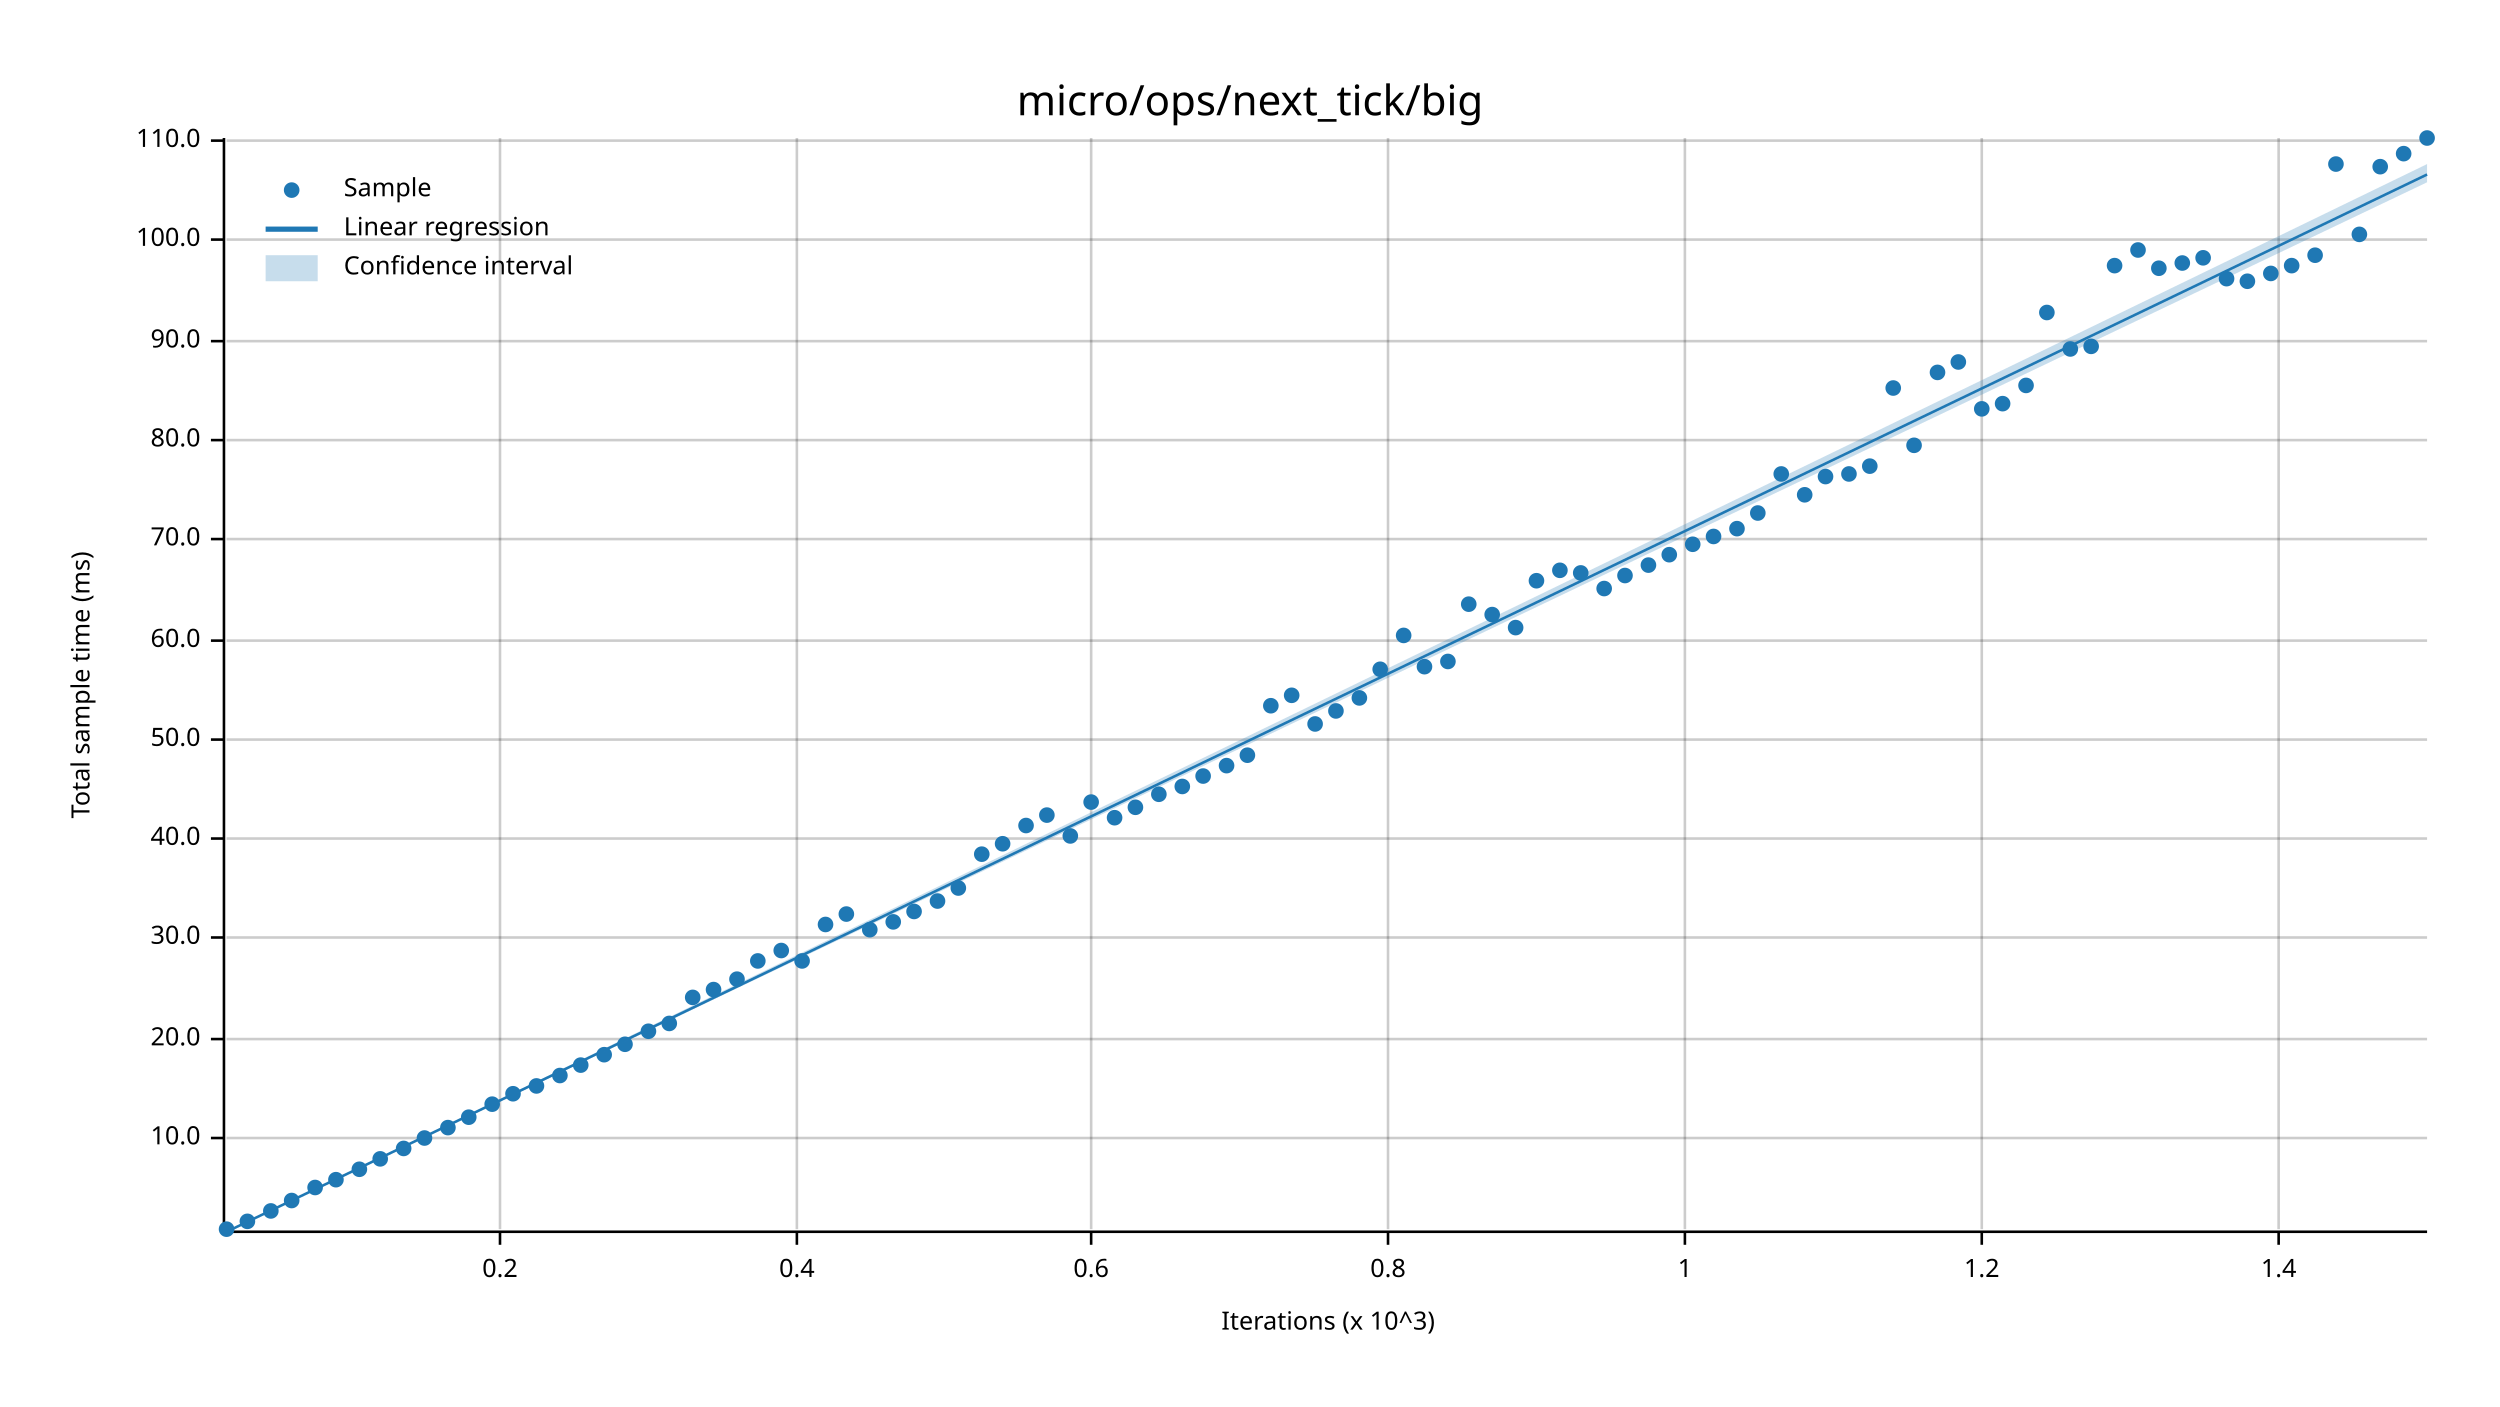
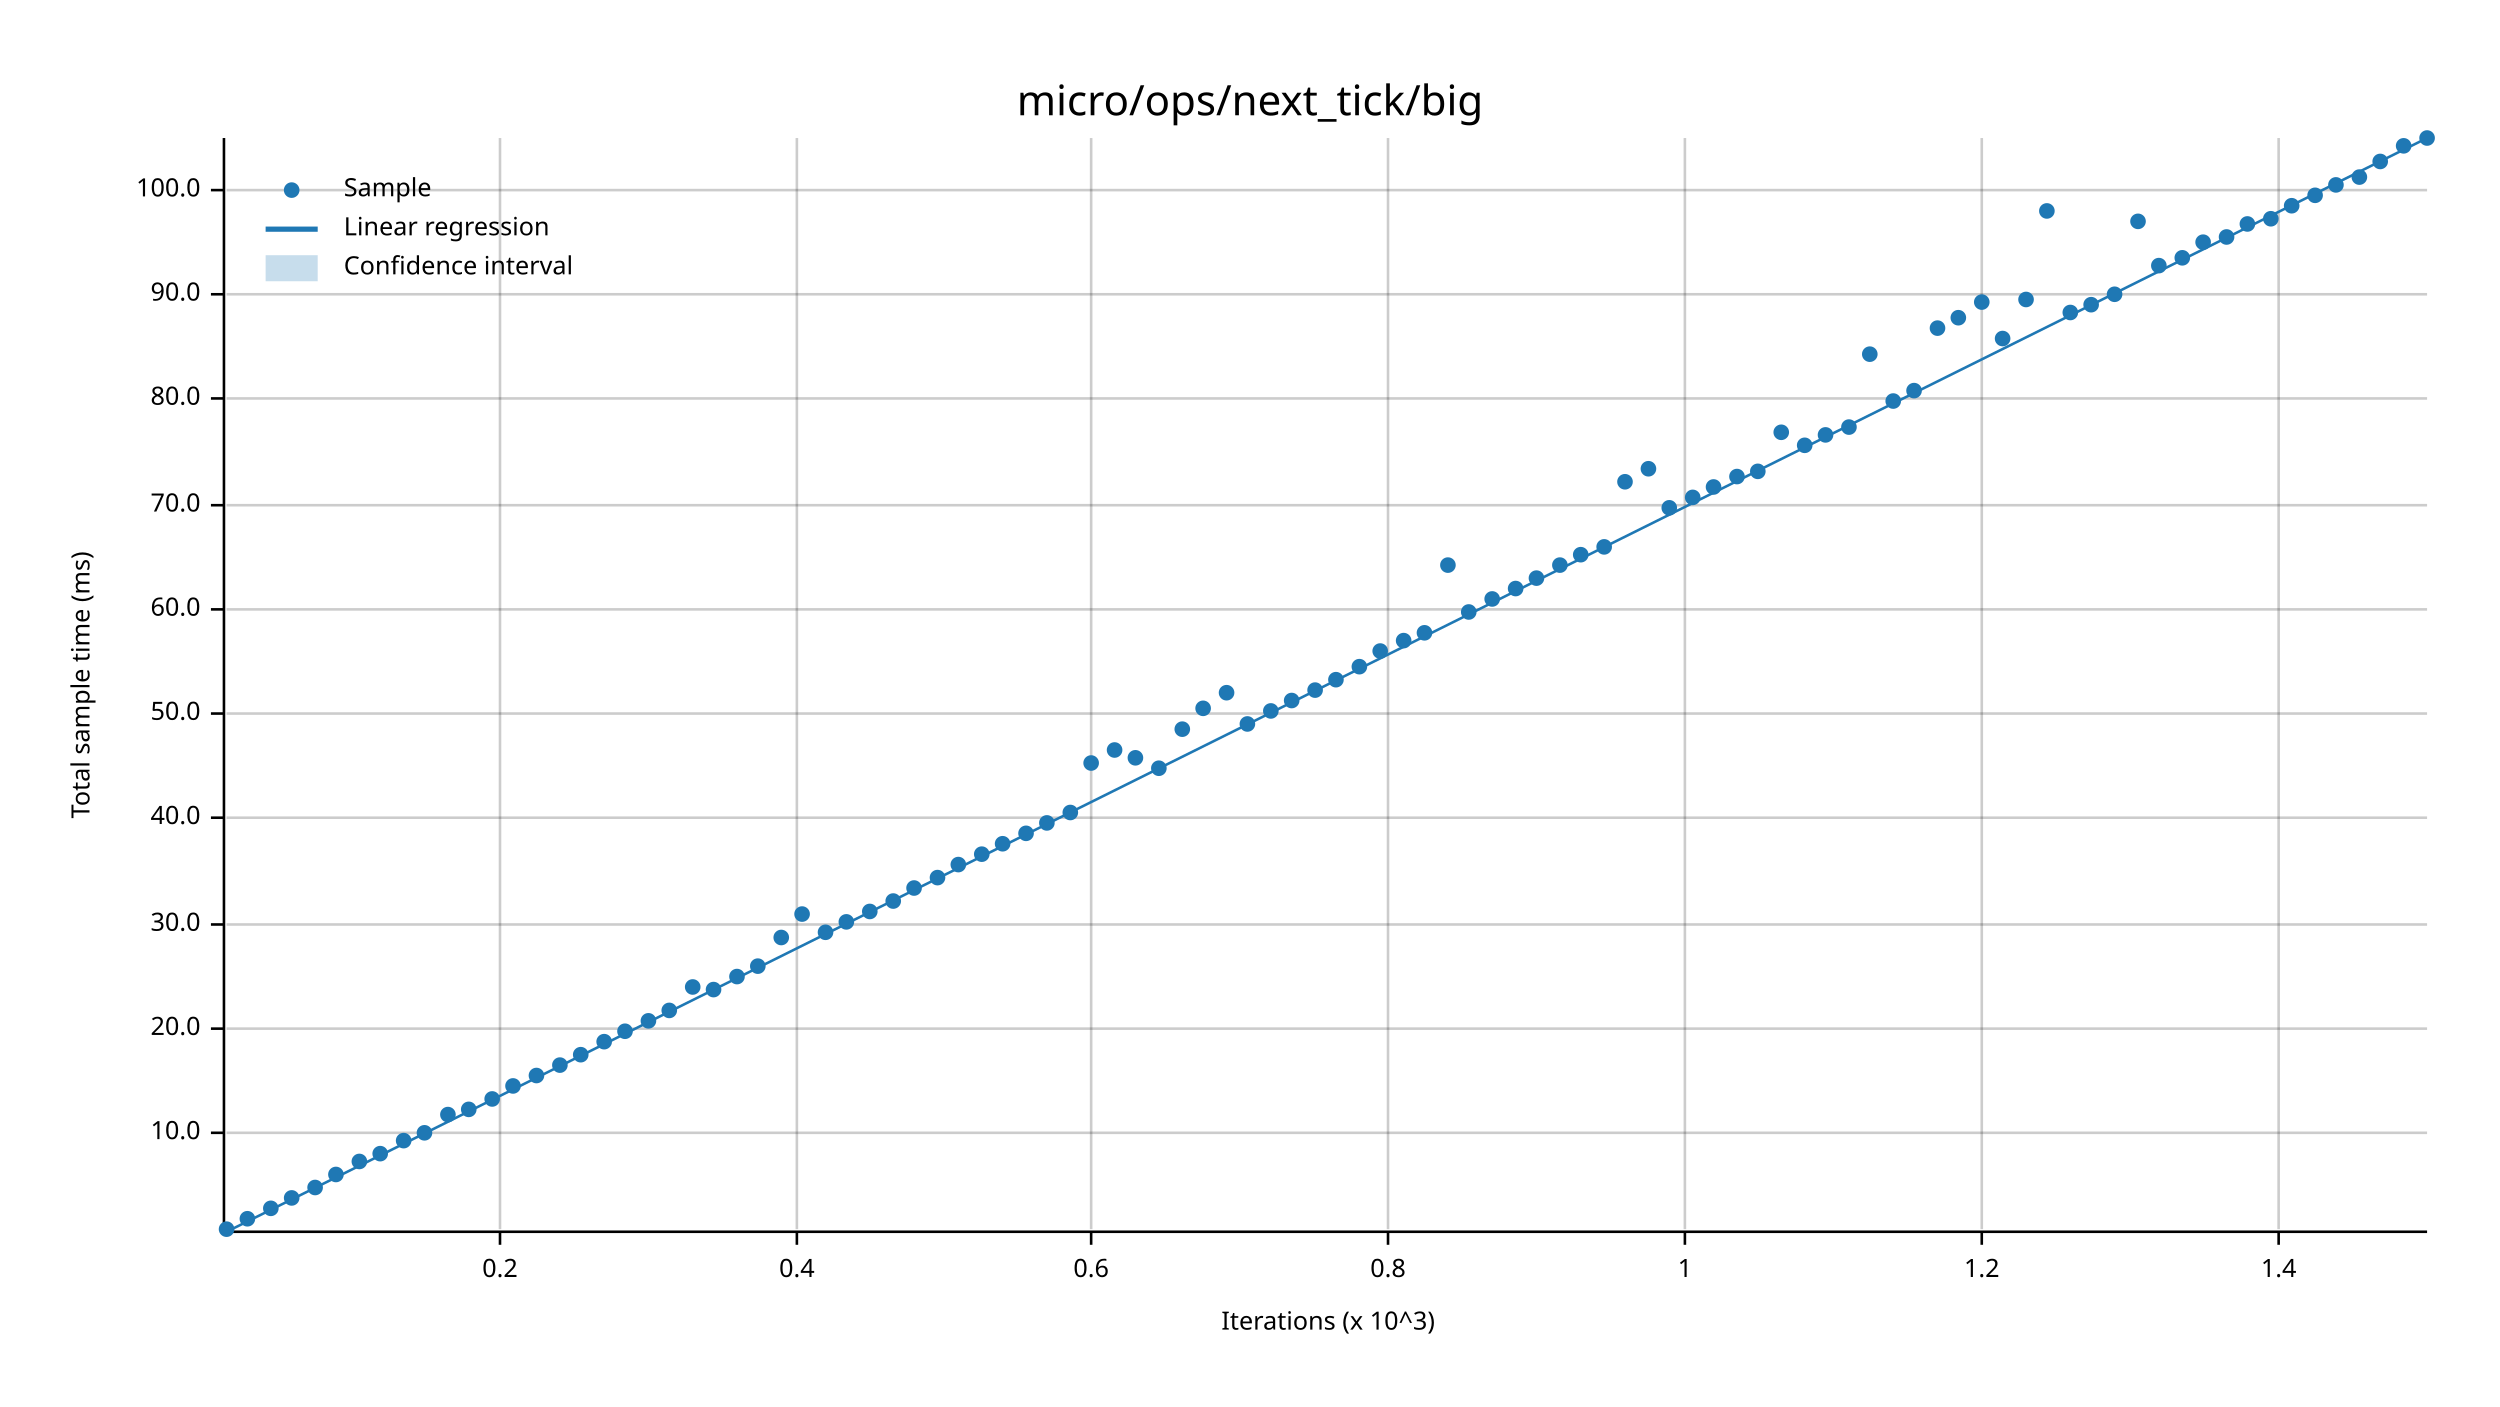
<svg xmlns="http://www.w3.org/2000/svg" width="960" height="540" viewBox="0 0 960 540">
  <text x="480" y="32" dy="0.76em" text-anchor="middle" font-family="sans-serif" font-size="16.129" opacity="1" fill="#000000">
micro/ops/next_tick/big
</text>
  <text x="27" y="263" dy="0.76em" text-anchor="middle" font-family="sans-serif" font-size="9.677" opacity="1" fill="#000000" transform="rotate(270, 27, 263)">
Total sample time (ms)
</text>
  <text x="510" y="513" dy="-0.5ex" text-anchor="middle" font-family="sans-serif" font-size="9.677" opacity="1" fill="#000000">
Iterations (x 10^3)
</text>
  <line opacity="0.2" stroke="#000000" stroke-width="1" x1="192" y1="472" x2="192" y2="53" />
  <line opacity="0.2" stroke="#000000" stroke-width="1" x1="306" y1="472" x2="306" y2="53" />
  <line opacity="0.2" stroke="#000000" stroke-width="1" x1="419" y1="472" x2="419" y2="53" />
  <line opacity="0.2" stroke="#000000" stroke-width="1" x1="533" y1="472" x2="533" y2="53" />
  <line opacity="0.2" stroke="#000000" stroke-width="1" x1="647" y1="472" x2="647" y2="53" />
  <line opacity="0.2" stroke="#000000" stroke-width="1" x1="761" y1="472" x2="761" y2="53" />
  <line opacity="0.2" stroke="#000000" stroke-width="1" x1="875" y1="472" x2="875" y2="53" />
-   <line opacity="0.2" stroke="#000000" stroke-width="1" x1="87" y1="437" x2="932" y2="437" />
-   <line opacity="0.2" stroke="#000000" stroke-width="1" x1="87" y1="399" x2="932" y2="399" />
-   <line opacity="0.2" stroke="#000000" stroke-width="1" x1="87" y1="360" x2="932" y2="360" />
-   <line opacity="0.2" stroke="#000000" stroke-width="1" x1="87" y1="322" x2="932" y2="322" />
-   <line opacity="0.2" stroke="#000000" stroke-width="1" x1="87" y1="284" x2="932" y2="284" />
-   <line opacity="0.2" stroke="#000000" stroke-width="1" x1="87" y1="246" x2="932" y2="246" />
-   <line opacity="0.2" stroke="#000000" stroke-width="1" x1="87" y1="207" x2="932" y2="207" />
-   <line opacity="0.2" stroke="#000000" stroke-width="1" x1="87" y1="169" x2="932" y2="169" />
-   <line opacity="0.2" stroke="#000000" stroke-width="1" x1="87" y1="131" x2="932" y2="131" />
-   <line opacity="0.2" stroke="#000000" stroke-width="1" x1="87" y1="92" x2="932" y2="92" />
-   <line opacity="0.2" stroke="#000000" stroke-width="1" x1="87" y1="54" x2="932" y2="54" />
+   <line opacity="0.2" stroke="#000000" stroke-width="1" x1="87" y1="435" x2="932" y2="435" />
+   <line opacity="0.2" stroke="#000000" stroke-width="1" x1="87" y1="395" x2="932" y2="395" />
+   <line opacity="0.2" stroke="#000000" stroke-width="1" x1="87" y1="355" x2="932" y2="355" />
+   <line opacity="0.2" stroke="#000000" stroke-width="1" x1="87" y1="314" x2="932" y2="314" />
+   <line opacity="0.2" stroke="#000000" stroke-width="1" x1="87" y1="274" x2="932" y2="274" />
+   <line opacity="0.2" stroke="#000000" stroke-width="1" x1="87" y1="234" x2="932" y2="234" />
+   <line opacity="0.2" stroke="#000000" stroke-width="1" x1="87" y1="194" x2="932" y2="194" />
+   <line opacity="0.2" stroke="#000000" stroke-width="1" x1="87" y1="153" x2="932" y2="153" />
+   <line opacity="0.2" stroke="#000000" stroke-width="1" x1="87" y1="113" x2="932" y2="113" />
+   <line opacity="0.2" stroke="#000000" stroke-width="1" x1="87" y1="73" x2="932" y2="73" />
  <polyline fill="none" opacity="1" stroke="#000000" stroke-width="1" points="86,53 86,472 " />
-   <text x="77" y="437" dy="0.5ex" text-anchor="end" font-family="sans-serif" font-size="9.677" opacity="1" fill="#000000">
+   <text x="77" y="435" dy="0.5ex" text-anchor="end" font-family="sans-serif" font-size="9.677" opacity="1" fill="#000000">
10.0
</text>
-   <polyline fill="none" opacity="1" stroke="#000000" stroke-width="1" points="81,437 86,437 " />
-   <text x="77" y="399" dy="0.5ex" text-anchor="end" font-family="sans-serif" font-size="9.677" opacity="1" fill="#000000">
+   <polyline fill="none" opacity="1" stroke="#000000" stroke-width="1" points="81,435 86,435 " />
+   <text x="77" y="395" dy="0.5ex" text-anchor="end" font-family="sans-serif" font-size="9.677" opacity="1" fill="#000000">
20.0
</text>
-   <polyline fill="none" opacity="1" stroke="#000000" stroke-width="1" points="81,399 86,399 " />
-   <text x="77" y="360" dy="0.5ex" text-anchor="end" font-family="sans-serif" font-size="9.677" opacity="1" fill="#000000">
+   <polyline fill="none" opacity="1" stroke="#000000" stroke-width="1" points="81,395 86,395 " />
+   <text x="77" y="355" dy="0.5ex" text-anchor="end" font-family="sans-serif" font-size="9.677" opacity="1" fill="#000000">
30.0
</text>
-   <polyline fill="none" opacity="1" stroke="#000000" stroke-width="1" points="81,360 86,360 " />
-   <text x="77" y="322" dy="0.5ex" text-anchor="end" font-family="sans-serif" font-size="9.677" opacity="1" fill="#000000">
+   <polyline fill="none" opacity="1" stroke="#000000" stroke-width="1" points="81,355 86,355 " />
+   <text x="77" y="314" dy="0.5ex" text-anchor="end" font-family="sans-serif" font-size="9.677" opacity="1" fill="#000000">
40.0
</text>
-   <polyline fill="none" opacity="1" stroke="#000000" stroke-width="1" points="81,322 86,322 " />
-   <text x="77" y="284" dy="0.5ex" text-anchor="end" font-family="sans-serif" font-size="9.677" opacity="1" fill="#000000">
+   <polyline fill="none" opacity="1" stroke="#000000" stroke-width="1" points="81,314 86,314 " />
+   <text x="77" y="274" dy="0.5ex" text-anchor="end" font-family="sans-serif" font-size="9.677" opacity="1" fill="#000000">
50.0
</text>
-   <polyline fill="none" opacity="1" stroke="#000000" stroke-width="1" points="81,284 86,284 " />
-   <text x="77" y="246" dy="0.5ex" text-anchor="end" font-family="sans-serif" font-size="9.677" opacity="1" fill="#000000">
+   <polyline fill="none" opacity="1" stroke="#000000" stroke-width="1" points="81,274 86,274 " />
+   <text x="77" y="234" dy="0.5ex" text-anchor="end" font-family="sans-serif" font-size="9.677" opacity="1" fill="#000000">
60.0
</text>
-   <polyline fill="none" opacity="1" stroke="#000000" stroke-width="1" points="81,246 86,246 " />
-   <text x="77" y="207" dy="0.5ex" text-anchor="end" font-family="sans-serif" font-size="9.677" opacity="1" fill="#000000">
+   <polyline fill="none" opacity="1" stroke="#000000" stroke-width="1" points="81,234 86,234 " />
+   <text x="77" y="194" dy="0.5ex" text-anchor="end" font-family="sans-serif" font-size="9.677" opacity="1" fill="#000000">
70.0
</text>
-   <polyline fill="none" opacity="1" stroke="#000000" stroke-width="1" points="81,207 86,207 " />
-   <text x="77" y="169" dy="0.5ex" text-anchor="end" font-family="sans-serif" font-size="9.677" opacity="1" fill="#000000">
+   <polyline fill="none" opacity="1" stroke="#000000" stroke-width="1" points="81,194 86,194 " />
+   <text x="77" y="153" dy="0.5ex" text-anchor="end" font-family="sans-serif" font-size="9.677" opacity="1" fill="#000000">
80.0
</text>
-   <polyline fill="none" opacity="1" stroke="#000000" stroke-width="1" points="81,169 86,169 " />
-   <text x="77" y="131" dy="0.5ex" text-anchor="end" font-family="sans-serif" font-size="9.677" opacity="1" fill="#000000">
+   <polyline fill="none" opacity="1" stroke="#000000" stroke-width="1" points="81,153 86,153 " />
+   <text x="77" y="113" dy="0.5ex" text-anchor="end" font-family="sans-serif" font-size="9.677" opacity="1" fill="#000000">
90.0
</text>
-   <polyline fill="none" opacity="1" stroke="#000000" stroke-width="1" points="81,131 86,131 " />
-   <text x="77" y="92" dy="0.5ex" text-anchor="end" font-family="sans-serif" font-size="9.677" opacity="1" fill="#000000">
+   <polyline fill="none" opacity="1" stroke="#000000" stroke-width="1" points="81,113 86,113 " />
+   <text x="77" y="73" dy="0.5ex" text-anchor="end" font-family="sans-serif" font-size="9.677" opacity="1" fill="#000000">
100.0
</text>
-   <polyline fill="none" opacity="1" stroke="#000000" stroke-width="1" points="81,92 86,92 " />
-   <text x="77" y="54" dy="0.5ex" text-anchor="end" font-family="sans-serif" font-size="9.677" opacity="1" fill="#000000">
- 110.0
- </text>
-   <polyline fill="none" opacity="1" stroke="#000000" stroke-width="1" points="81,54 86,54 " />
+   <polyline fill="none" opacity="1" stroke="#000000" stroke-width="1" points="81,73 86,73 " />
  <polyline fill="none" opacity="1" stroke="#000000" stroke-width="1" points="87,473 932,473 " />
  <text x="192" y="483" dy="0.76em" text-anchor="middle" font-family="sans-serif" font-size="9.677" opacity="1" fill="#000000">
0.2
</text>
  <polyline fill="none" opacity="1" stroke="#000000" stroke-width="1" points="192,473 192,478 " />
  <text x="306" y="483" dy="0.76em" text-anchor="middle" font-family="sans-serif" font-size="9.677" opacity="1" fill="#000000">
0.4
</text>
  <polyline fill="none" opacity="1" stroke="#000000" stroke-width="1" points="306,473 306,478 " />
  <text x="419" y="483" dy="0.76em" text-anchor="middle" font-family="sans-serif" font-size="9.677" opacity="1" fill="#000000">
0.6
</text>
  <polyline fill="none" opacity="1" stroke="#000000" stroke-width="1" points="419,473 419,478 " />
  <text x="533" y="483" dy="0.76em" text-anchor="middle" font-family="sans-serif" font-size="9.677" opacity="1" fill="#000000">
0.8
</text>
  <polyline fill="none" opacity="1" stroke="#000000" stroke-width="1" points="533,473 533,478 " />
  <text x="647" y="483" dy="0.76em" text-anchor="middle" font-family="sans-serif" font-size="9.677" opacity="1" fill="#000000">
1
</text>
  <polyline fill="none" opacity="1" stroke="#000000" stroke-width="1" points="647,473 647,478 " />
  <text x="761" y="483" dy="0.76em" text-anchor="middle" font-family="sans-serif" font-size="9.677" opacity="1" fill="#000000">
1.2
</text>
  <polyline fill="none" opacity="1" stroke="#000000" stroke-width="1" points="761,473 761,478 " />
  <text x="875" y="483" dy="0.76em" text-anchor="middle" font-family="sans-serif" font-size="9.677" opacity="1" fill="#000000">
1.4
</text>
  <polyline fill="none" opacity="1" stroke="#000000" stroke-width="1" points="875,473 875,478 " />
  <circle cx="87" cy="472" r="3" opacity="1" fill="#1F78B4" stroke="none" stroke-width="1" />
-   <circle cx="95" cy="469" r="3" opacity="1" fill="#1F78B4" stroke="none" stroke-width="1" />
-   <circle cx="104" cy="465" r="3" opacity="1" fill="#1F78B4" stroke="none" stroke-width="1" />
-   <circle cx="112" cy="461" r="3" opacity="1" fill="#1F78B4" stroke="none" stroke-width="1" />
+   <circle cx="95" cy="468" r="3" opacity="1" fill="#1F78B4" stroke="none" stroke-width="1" />
+   <circle cx="104" cy="464" r="3" opacity="1" fill="#1F78B4" stroke="none" stroke-width="1" />
+   <circle cx="112" cy="460" r="3" opacity="1" fill="#1F78B4" stroke="none" stroke-width="1" />
  <circle cx="121" cy="456" r="3" opacity="1" fill="#1F78B4" stroke="none" stroke-width="1" />
-   <circle cx="129" cy="453" r="3" opacity="1" fill="#1F78B4" stroke="none" stroke-width="1" />
-   <circle cx="138" cy="449" r="3" opacity="1" fill="#1F78B4" stroke="none" stroke-width="1" />
-   <circle cx="146" cy="445" r="3" opacity="1" fill="#1F78B4" stroke="none" stroke-width="1" />
-   <circle cx="155" cy="441" r="3" opacity="1" fill="#1F78B4" stroke="none" stroke-width="1" />
-   <circle cx="163" cy="437" r="3" opacity="1" fill="#1F78B4" stroke="none" stroke-width="1" />
-   <circle cx="172" cy="433" r="3" opacity="1" fill="#1F78B4" stroke="none" stroke-width="1" />
-   <circle cx="180" cy="429" r="3" opacity="1" fill="#1F78B4" stroke="none" stroke-width="1" />
-   <circle cx="189" cy="424" r="3" opacity="1" fill="#1F78B4" stroke="none" stroke-width="1" />
-   <circle cx="197" cy="420" r="3" opacity="1" fill="#1F78B4" stroke="none" stroke-width="1" />
-   <circle cx="206" cy="417" r="3" opacity="1" fill="#1F78B4" stroke="none" stroke-width="1" />
-   <circle cx="215" cy="413" r="3" opacity="1" fill="#1F78B4" stroke="none" stroke-width="1" />
-   <circle cx="223" cy="409" r="3" opacity="1" fill="#1F78B4" stroke="none" stroke-width="1" />
-   <circle cx="232" cy="405" r="3" opacity="1" fill="#1F78B4" stroke="none" stroke-width="1" />
-   <circle cx="240" cy="401" r="3" opacity="1" fill="#1F78B4" stroke="none" stroke-width="1" />
-   <circle cx="249" cy="396" r="3" opacity="1" fill="#1F78B4" stroke="none" stroke-width="1" />
-   <circle cx="257" cy="393" r="3" opacity="1" fill="#1F78B4" stroke="none" stroke-width="1" />
-   <circle cx="266" cy="383" r="3" opacity="1" fill="#1F78B4" stroke="none" stroke-width="1" />
+   <circle cx="129" cy="451" r="3" opacity="1" fill="#1F78B4" stroke="none" stroke-width="1" />
+   <circle cx="138" cy="446" r="3" opacity="1" fill="#1F78B4" stroke="none" stroke-width="1" />
+   <circle cx="146" cy="443" r="3" opacity="1" fill="#1F78B4" stroke="none" stroke-width="1" />
+   <circle cx="155" cy="438" r="3" opacity="1" fill="#1F78B4" stroke="none" stroke-width="1" />
+   <circle cx="163" cy="435" r="3" opacity="1" fill="#1F78B4" stroke="none" stroke-width="1" />
+   <circle cx="172" cy="428" r="3" opacity="1" fill="#1F78B4" stroke="none" stroke-width="1" />
+   <circle cx="180" cy="426" r="3" opacity="1" fill="#1F78B4" stroke="none" stroke-width="1" />
+   <circle cx="189" cy="422" r="3" opacity="1" fill="#1F78B4" stroke="none" stroke-width="1" />
+   <circle cx="197" cy="417" r="3" opacity="1" fill="#1F78B4" stroke="none" stroke-width="1" />
+   <circle cx="206" cy="413" r="3" opacity="1" fill="#1F78B4" stroke="none" stroke-width="1" />
+   <circle cx="215" cy="409" r="3" opacity="1" fill="#1F78B4" stroke="none" stroke-width="1" />
+   <circle cx="223" cy="405" r="3" opacity="1" fill="#1F78B4" stroke="none" stroke-width="1" />
+   <circle cx="232" cy="400" r="3" opacity="1" fill="#1F78B4" stroke="none" stroke-width="1" />
+   <circle cx="240" cy="396" r="3" opacity="1" fill="#1F78B4" stroke="none" stroke-width="1" />
+   <circle cx="249" cy="392" r="3" opacity="1" fill="#1F78B4" stroke="none" stroke-width="1" />
+   <circle cx="257" cy="388" r="3" opacity="1" fill="#1F78B4" stroke="none" stroke-width="1" />
+   <circle cx="266" cy="379" r="3" opacity="1" fill="#1F78B4" stroke="none" stroke-width="1" />
  <circle cx="274" cy="380" r="3" opacity="1" fill="#1F78B4" stroke="none" stroke-width="1" />
-   <circle cx="283" cy="376" r="3" opacity="1" fill="#1F78B4" stroke="none" stroke-width="1" />
-   <circle cx="291" cy="369" r="3" opacity="1" fill="#1F78B4" stroke="none" stroke-width="1" />
-   <circle cx="300" cy="365" r="3" opacity="1" fill="#1F78B4" stroke="none" stroke-width="1" />
-   <circle cx="308" cy="369" r="3" opacity="1" fill="#1F78B4" stroke="none" stroke-width="1" />
-   <circle cx="317" cy="355" r="3" opacity="1" fill="#1F78B4" stroke="none" stroke-width="1" />
-   <circle cx="325" cy="351" r="3" opacity="1" fill="#1F78B4" stroke="none" stroke-width="1" />
-   <circle cx="334" cy="357" r="3" opacity="1" fill="#1F78B4" stroke="none" stroke-width="1" />
-   <circle cx="343" cy="354" r="3" opacity="1" fill="#1F78B4" stroke="none" stroke-width="1" />
-   <circle cx="351" cy="350" r="3" opacity="1" fill="#1F78B4" stroke="none" stroke-width="1" />
-   <circle cx="360" cy="346" r="3" opacity="1" fill="#1F78B4" stroke="none" stroke-width="1" />
-   <circle cx="368" cy="341" r="3" opacity="1" fill="#1F78B4" stroke="none" stroke-width="1" />
+   <circle cx="283" cy="375" r="3" opacity="1" fill="#1F78B4" stroke="none" stroke-width="1" />
+   <circle cx="291" cy="371" r="3" opacity="1" fill="#1F78B4" stroke="none" stroke-width="1" />
+   <circle cx="300" cy="360" r="3" opacity="1" fill="#1F78B4" stroke="none" stroke-width="1" />
+   <circle cx="308" cy="351" r="3" opacity="1" fill="#1F78B4" stroke="none" stroke-width="1" />
+   <circle cx="317" cy="358" r="3" opacity="1" fill="#1F78B4" stroke="none" stroke-width="1" />
+   <circle cx="325" cy="354" r="3" opacity="1" fill="#1F78B4" stroke="none" stroke-width="1" />
+   <circle cx="334" cy="350" r="3" opacity="1" fill="#1F78B4" stroke="none" stroke-width="1" />
+   <circle cx="343" cy="346" r="3" opacity="1" fill="#1F78B4" stroke="none" stroke-width="1" />
+   <circle cx="351" cy="341" r="3" opacity="1" fill="#1F78B4" stroke="none" stroke-width="1" />
+   <circle cx="360" cy="337" r="3" opacity="1" fill="#1F78B4" stroke="none" stroke-width="1" />
+   <circle cx="368" cy="332" r="3" opacity="1" fill="#1F78B4" stroke="none" stroke-width="1" />
  <circle cx="377" cy="328" r="3" opacity="1" fill="#1F78B4" stroke="none" stroke-width="1" />
  <circle cx="385" cy="324" r="3" opacity="1" fill="#1F78B4" stroke="none" stroke-width="1" />
-   <circle cx="394" cy="317" r="3" opacity="1" fill="#1F78B4" stroke="none" stroke-width="1" />
-   <circle cx="402" cy="313" r="3" opacity="1" fill="#1F78B4" stroke="none" stroke-width="1" />
-   <circle cx="411" cy="321" r="3" opacity="1" fill="#1F78B4" stroke="none" stroke-width="1" />
-   <circle cx="419" cy="308" r="3" opacity="1" fill="#1F78B4" stroke="none" stroke-width="1" />
-   <circle cx="428" cy="314" r="3" opacity="1" fill="#1F78B4" stroke="none" stroke-width="1" />
-   <circle cx="436" cy="310" r="3" opacity="1" fill="#1F78B4" stroke="none" stroke-width="1" />
-   <circle cx="445" cy="305" r="3" opacity="1" fill="#1F78B4" stroke="none" stroke-width="1" />
-   <circle cx="454" cy="302" r="3" opacity="1" fill="#1F78B4" stroke="none" stroke-width="1" />
-   <circle cx="462" cy="298" r="3" opacity="1" fill="#1F78B4" stroke="none" stroke-width="1" />
-   <circle cx="471" cy="294" r="3" opacity="1" fill="#1F78B4" stroke="none" stroke-width="1" />
-   <circle cx="479" cy="290" r="3" opacity="1" fill="#1F78B4" stroke="none" stroke-width="1" />
-   <circle cx="488" cy="271" r="3" opacity="1" fill="#1F78B4" stroke="none" stroke-width="1" />
-   <circle cx="496" cy="267" r="3" opacity="1" fill="#1F78B4" stroke="none" stroke-width="1" />
-   <circle cx="505" cy="278" r="3" opacity="1" fill="#1F78B4" stroke="none" stroke-width="1" />
-   <circle cx="513" cy="273" r="3" opacity="1" fill="#1F78B4" stroke="none" stroke-width="1" />
-   <circle cx="522" cy="268" r="3" opacity="1" fill="#1F78B4" stroke="none" stroke-width="1" />
-   <circle cx="530" cy="257" r="3" opacity="1" fill="#1F78B4" stroke="none" stroke-width="1" />
-   <circle cx="539" cy="244" r="3" opacity="1" fill="#1F78B4" stroke="none" stroke-width="1" />
-   <circle cx="547" cy="256" r="3" opacity="1" fill="#1F78B4" stroke="none" stroke-width="1" />
-   <circle cx="556" cy="254" r="3" opacity="1" fill="#1F78B4" stroke="none" stroke-width="1" />
-   <circle cx="564" cy="232" r="3" opacity="1" fill="#1F78B4" stroke="none" stroke-width="1" />
-   <circle cx="573" cy="236" r="3" opacity="1" fill="#1F78B4" stroke="none" stroke-width="1" />
-   <circle cx="582" cy="241" r="3" opacity="1" fill="#1F78B4" stroke="none" stroke-width="1" />
-   <circle cx="590" cy="223" r="3" opacity="1" fill="#1F78B4" stroke="none" stroke-width="1" />
-   <circle cx="599" cy="219" r="3" opacity="1" fill="#1F78B4" stroke="none" stroke-width="1" />
-   <circle cx="607" cy="220" r="3" opacity="1" fill="#1F78B4" stroke="none" stroke-width="1" />
-   <circle cx="616" cy="226" r="3" opacity="1" fill="#1F78B4" stroke="none" stroke-width="1" />
-   <circle cx="624" cy="221" r="3" opacity="1" fill="#1F78B4" stroke="none" stroke-width="1" />
-   <circle cx="633" cy="217" r="3" opacity="1" fill="#1F78B4" stroke="none" stroke-width="1" />
-   <circle cx="641" cy="213" r="3" opacity="1" fill="#1F78B4" stroke="none" stroke-width="1" />
-   <circle cx="650" cy="209" r="3" opacity="1" fill="#1F78B4" stroke="none" stroke-width="1" />
-   <circle cx="658" cy="206" r="3" opacity="1" fill="#1F78B4" stroke="none" stroke-width="1" />
-   <circle cx="667" cy="203" r="3" opacity="1" fill="#1F78B4" stroke="none" stroke-width="1" />
-   <circle cx="675" cy="197" r="3" opacity="1" fill="#1F78B4" stroke="none" stroke-width="1" />
-   <circle cx="684" cy="182" r="3" opacity="1" fill="#1F78B4" stroke="none" stroke-width="1" />
-   <circle cx="693" cy="190" r="3" opacity="1" fill="#1F78B4" stroke="none" stroke-width="1" />
-   <circle cx="701" cy="183" r="3" opacity="1" fill="#1F78B4" stroke="none" stroke-width="1" />
-   <circle cx="710" cy="182" r="3" opacity="1" fill="#1F78B4" stroke="none" stroke-width="1" />
-   <circle cx="718" cy="179" r="3" opacity="1" fill="#1F78B4" stroke="none" stroke-width="1" />
-   <circle cx="727" cy="149" r="3" opacity="1" fill="#1F78B4" stroke="none" stroke-width="1" />
-   <circle cx="735" cy="171" r="3" opacity="1" fill="#1F78B4" stroke="none" stroke-width="1" />
-   <circle cx="744" cy="143" r="3" opacity="1" fill="#1F78B4" stroke="none" stroke-width="1" />
-   <circle cx="752" cy="139" r="3" opacity="1" fill="#1F78B4" stroke="none" stroke-width="1" />
-   <circle cx="761" cy="157" r="3" opacity="1" fill="#1F78B4" stroke="none" stroke-width="1" />
-   <circle cx="769" cy="155" r="3" opacity="1" fill="#1F78B4" stroke="none" stroke-width="1" />
-   <circle cx="778" cy="148" r="3" opacity="1" fill="#1F78B4" stroke="none" stroke-width="1" />
-   <circle cx="786" cy="120" r="3" opacity="1" fill="#1F78B4" stroke="none" stroke-width="1" />
-   <circle cx="795" cy="134" r="3" opacity="1" fill="#1F78B4" stroke="none" stroke-width="1" />
-   <circle cx="803" cy="133" r="3" opacity="1" fill="#1F78B4" stroke="none" stroke-width="1" />
-   <circle cx="812" cy="102" r="3" opacity="1" fill="#1F78B4" stroke="none" stroke-width="1" />
-   <circle cx="821" cy="96" r="3" opacity="1" fill="#1F78B4" stroke="none" stroke-width="1" />
-   <circle cx="829" cy="103" r="3" opacity="1" fill="#1F78B4" stroke="none" stroke-width="1" />
-   <circle cx="838" cy="101" r="3" opacity="1" fill="#1F78B4" stroke="none" stroke-width="1" />
-   <circle cx="846" cy="99" r="3" opacity="1" fill="#1F78B4" stroke="none" stroke-width="1" />
-   <circle cx="855" cy="107" r="3" opacity="1" fill="#1F78B4" stroke="none" stroke-width="1" />
-   <circle cx="863" cy="108" r="3" opacity="1" fill="#1F78B4" stroke="none" stroke-width="1" />
-   <circle cx="872" cy="105" r="3" opacity="1" fill="#1F78B4" stroke="none" stroke-width="1" />
-   <circle cx="880" cy="102" r="3" opacity="1" fill="#1F78B4" stroke="none" stroke-width="1" />
-   <circle cx="889" cy="98" r="3" opacity="1" fill="#1F78B4" stroke="none" stroke-width="1" />
-   <circle cx="897" cy="63" r="3" opacity="1" fill="#1F78B4" stroke="none" stroke-width="1" />
-   <circle cx="906" cy="90" r="3" opacity="1" fill="#1F78B4" stroke="none" stroke-width="1" />
-   <circle cx="914" cy="64" r="3" opacity="1" fill="#1F78B4" stroke="none" stroke-width="1" />
-   <circle cx="923" cy="59" r="3" opacity="1" fill="#1F78B4" stroke="none" stroke-width="1" />
+   <circle cx="394" cy="320" r="3" opacity="1" fill="#1F78B4" stroke="none" stroke-width="1" />
+   <circle cx="402" cy="316" r="3" opacity="1" fill="#1F78B4" stroke="none" stroke-width="1" />
+   <circle cx="411" cy="312" r="3" opacity="1" fill="#1F78B4" stroke="none" stroke-width="1" />
+   <circle cx="419" cy="293" r="3" opacity="1" fill="#1F78B4" stroke="none" stroke-width="1" />
+   <circle cx="428" cy="288" r="3" opacity="1" fill="#1F78B4" stroke="none" stroke-width="1" />
+   <circle cx="436" cy="291" r="3" opacity="1" fill="#1F78B4" stroke="none" stroke-width="1" />
+   <circle cx="445" cy="295" r="3" opacity="1" fill="#1F78B4" stroke="none" stroke-width="1" />
+   <circle cx="454" cy="280" r="3" opacity="1" fill="#1F78B4" stroke="none" stroke-width="1" />
+   <circle cx="462" cy="272" r="3" opacity="1" fill="#1F78B4" stroke="none" stroke-width="1" />
+   <circle cx="471" cy="266" r="3" opacity="1" fill="#1F78B4" stroke="none" stroke-width="1" />
+   <circle cx="479" cy="278" r="3" opacity="1" fill="#1F78B4" stroke="none" stroke-width="1" />
+   <circle cx="488" cy="273" r="3" opacity="1" fill="#1F78B4" stroke="none" stroke-width="1" />
+   <circle cx="496" cy="269" r="3" opacity="1" fill="#1F78B4" stroke="none" stroke-width="1" />
+   <circle cx="505" cy="265" r="3" opacity="1" fill="#1F78B4" stroke="none" stroke-width="1" />
+   <circle cx="513" cy="261" r="3" opacity="1" fill="#1F78B4" stroke="none" stroke-width="1" />
+   <circle cx="522" cy="256" r="3" opacity="1" fill="#1F78B4" stroke="none" stroke-width="1" />
+   <circle cx="530" cy="250" r="3" opacity="1" fill="#1F78B4" stroke="none" stroke-width="1" />
+   <circle cx="539" cy="246" r="3" opacity="1" fill="#1F78B4" stroke="none" stroke-width="1" />
+   <circle cx="547" cy="243" r="3" opacity="1" fill="#1F78B4" stroke="none" stroke-width="1" />
+   <circle cx="556" cy="217" r="3" opacity="1" fill="#1F78B4" stroke="none" stroke-width="1" />
+   <circle cx="564" cy="235" r="3" opacity="1" fill="#1F78B4" stroke="none" stroke-width="1" />
+   <circle cx="573" cy="230" r="3" opacity="1" fill="#1F78B4" stroke="none" stroke-width="1" />
+   <circle cx="582" cy="226" r="3" opacity="1" fill="#1F78B4" stroke="none" stroke-width="1" />
+   <circle cx="590" cy="222" r="3" opacity="1" fill="#1F78B4" stroke="none" stroke-width="1" />
+   <circle cx="599" cy="217" r="3" opacity="1" fill="#1F78B4" stroke="none" stroke-width="1" />
+   <circle cx="607" cy="213" r="3" opacity="1" fill="#1F78B4" stroke="none" stroke-width="1" />
+   <circle cx="616" cy="210" r="3" opacity="1" fill="#1F78B4" stroke="none" stroke-width="1" />
+   <circle cx="624" cy="185" r="3" opacity="1" fill="#1F78B4" stroke="none" stroke-width="1" />
+   <circle cx="633" cy="180" r="3" opacity="1" fill="#1F78B4" stroke="none" stroke-width="1" />
+   <circle cx="641" cy="195" r="3" opacity="1" fill="#1F78B4" stroke="none" stroke-width="1" />
+   <circle cx="650" cy="191" r="3" opacity="1" fill="#1F78B4" stroke="none" stroke-width="1" />
+   <circle cx="658" cy="187" r="3" opacity="1" fill="#1F78B4" stroke="none" stroke-width="1" />
+   <circle cx="667" cy="183" r="3" opacity="1" fill="#1F78B4" stroke="none" stroke-width="1" />
+   <circle cx="675" cy="181" r="3" opacity="1" fill="#1F78B4" stroke="none" stroke-width="1" />
+   <circle cx="684" cy="166" r="3" opacity="1" fill="#1F78B4" stroke="none" stroke-width="1" />
+   <circle cx="693" cy="171" r="3" opacity="1" fill="#1F78B4" stroke="none" stroke-width="1" />
+   <circle cx="701" cy="167" r="3" opacity="1" fill="#1F78B4" stroke="none" stroke-width="1" />
+   <circle cx="710" cy="164" r="3" opacity="1" fill="#1F78B4" stroke="none" stroke-width="1" />
+   <circle cx="718" cy="136" r="3" opacity="1" fill="#1F78B4" stroke="none" stroke-width="1" />
+   <circle cx="727" cy="154" r="3" opacity="1" fill="#1F78B4" stroke="none" stroke-width="1" />
+   <circle cx="735" cy="150" r="3" opacity="1" fill="#1F78B4" stroke="none" stroke-width="1" />
+   <circle cx="744" cy="126" r="3" opacity="1" fill="#1F78B4" stroke="none" stroke-width="1" />
+   <circle cx="752" cy="122" r="3" opacity="1" fill="#1F78B4" stroke="none" stroke-width="1" />
+   <circle cx="761" cy="116" r="3" opacity="1" fill="#1F78B4" stroke="none" stroke-width="1" />
+   <circle cx="769" cy="130" r="3" opacity="1" fill="#1F78B4" stroke="none" stroke-width="1" />
+   <circle cx="778" cy="115" r="3" opacity="1" fill="#1F78B4" stroke="none" stroke-width="1" />
+   <circle cx="786" cy="81" r="3" opacity="1" fill="#1F78B4" stroke="none" stroke-width="1" />
+   <circle cx="795" cy="120" r="3" opacity="1" fill="#1F78B4" stroke="none" stroke-width="1" />
+   <circle cx="803" cy="117" r="3" opacity="1" fill="#1F78B4" stroke="none" stroke-width="1" />
+   <circle cx="812" cy="113" r="3" opacity="1" fill="#1F78B4" stroke="none" stroke-width="1" />
+   <circle cx="821" cy="85" r="3" opacity="1" fill="#1F78B4" stroke="none" stroke-width="1" />
+   <circle cx="829" cy="102" r="3" opacity="1" fill="#1F78B4" stroke="none" stroke-width="1" />
+   <circle cx="838" cy="99" r="3" opacity="1" fill="#1F78B4" stroke="none" stroke-width="1" />
+   <circle cx="846" cy="93" r="3" opacity="1" fill="#1F78B4" stroke="none" stroke-width="1" />
+   <circle cx="855" cy="91" r="3" opacity="1" fill="#1F78B4" stroke="none" stroke-width="1" />
+   <circle cx="863" cy="86" r="3" opacity="1" fill="#1F78B4" stroke="none" stroke-width="1" />
+   <circle cx="872" cy="84" r="3" opacity="1" fill="#1F78B4" stroke="none" stroke-width="1" />
+   <circle cx="880" cy="79" r="3" opacity="1" fill="#1F78B4" stroke="none" stroke-width="1" />
+   <circle cx="889" cy="75" r="3" opacity="1" fill="#1F78B4" stroke="none" stroke-width="1" />
+   <circle cx="897" cy="71" r="3" opacity="1" fill="#1F78B4" stroke="none" stroke-width="1" />
+   <circle cx="906" cy="68" r="3" opacity="1" fill="#1F78B4" stroke="none" stroke-width="1" />
+   <circle cx="914" cy="62" r="3" opacity="1" fill="#1F78B4" stroke="none" stroke-width="1" />
+   <circle cx="923" cy="56" r="3" opacity="1" fill="#1F78B4" stroke="none" stroke-width="1" />
  <circle cx="932" cy="53" r="3" opacity="1" fill="#1F78B4" stroke="none" stroke-width="1" />
-   <polyline fill="none" opacity="1" stroke="#1F78B4" stroke-width="1" points="87,473 932,67 " />
-   <polygon opacity="0.25" fill="#1F78B4" points="87,473 932,70 932,63 " />
+   <polyline fill="none" opacity="1" stroke="#1F78B4" stroke-width="1" points="87,473 932,53 " />
+   <polygon opacity="0.25" fill="#1F78B4" points="87,473 932,53 932,53 " />
  <text x="132" y="68" dy="0.76em" text-anchor="start" font-family="sans-serif" font-size="9.677" opacity="1" fill="#000000">
Sample
</text>
  <text x="132" y="83" dy="0.76em" text-anchor="start" font-family="sans-serif" font-size="9.677" opacity="1" fill="#000000">
Linear regression
</text>
  <text x="132" y="98" dy="0.76em" text-anchor="start" font-family="sans-serif" font-size="9.677" opacity="1" fill="#000000">
Confidence interval
</text>
  <circle cx="112" cy="73" r="3" opacity="1" fill="#1F78B4" stroke="none" stroke-width="1" />
  <polyline fill="none" opacity="1" stroke="#1F78B4" stroke-width="2" points="102,88 122,88 " />
  <rect x="102" y="98" width="20" height="10" opacity="0.25" fill="#1F78B4" stroke="none" />
</svg>
